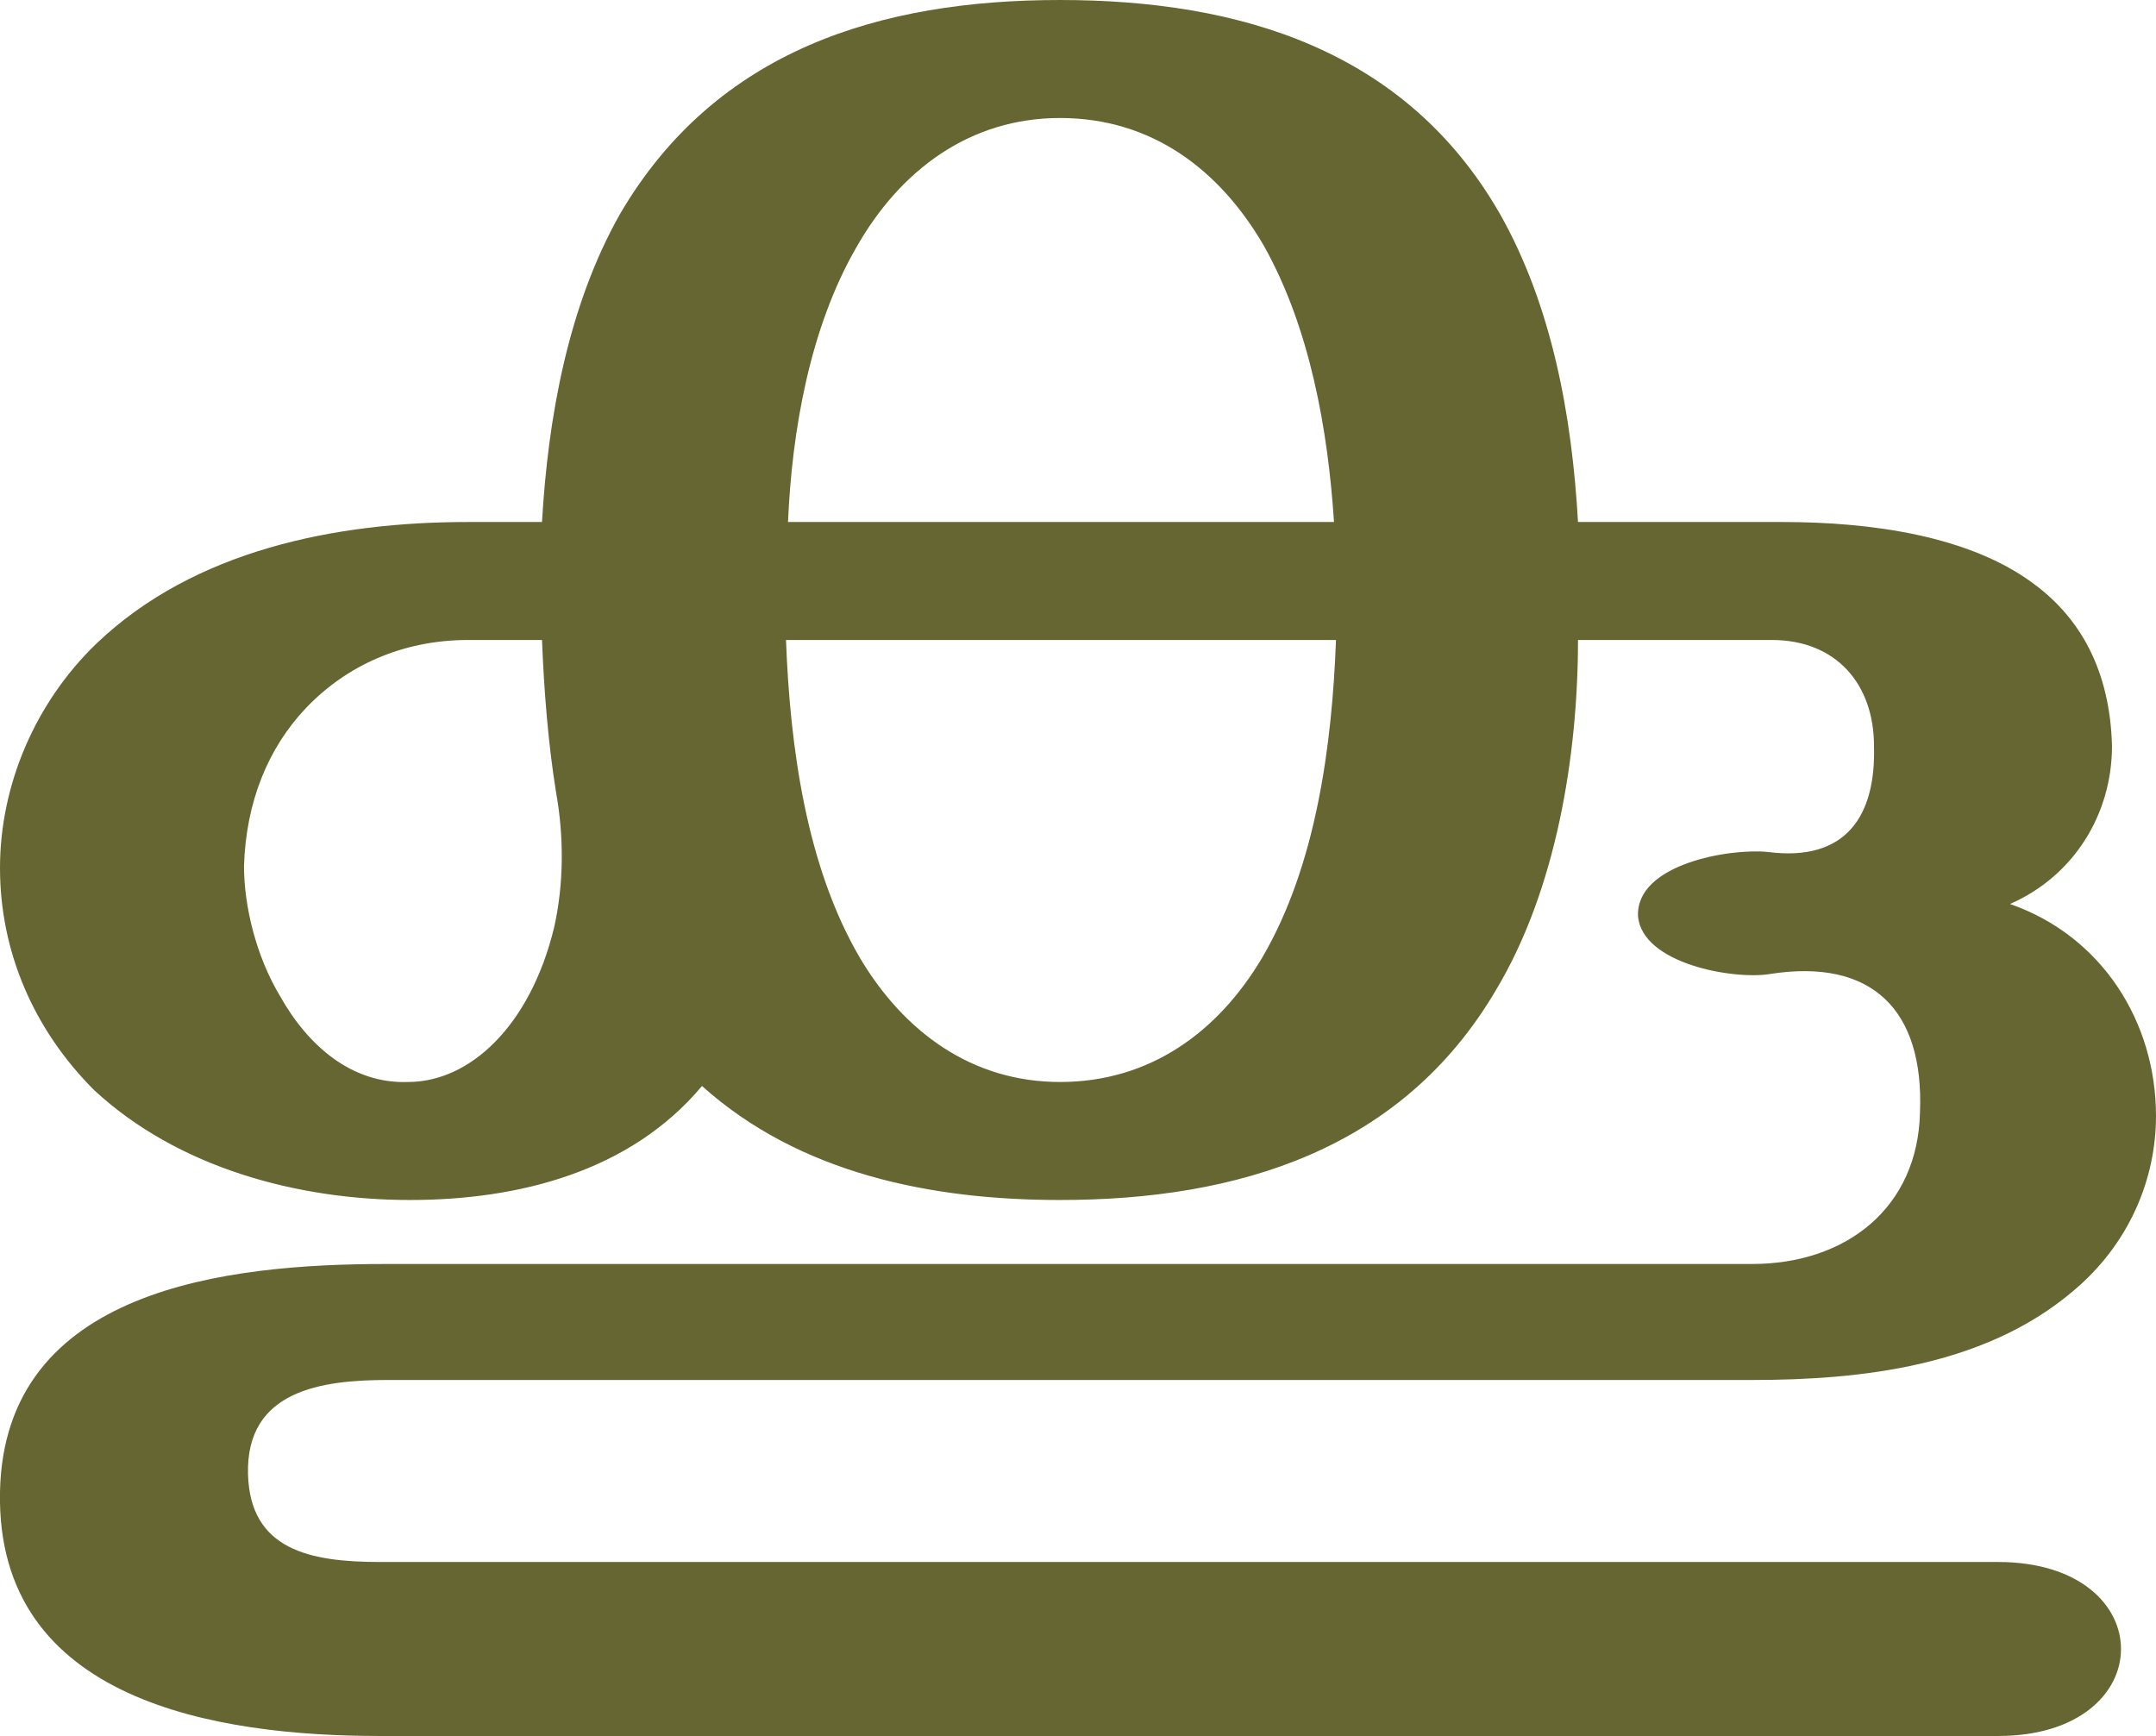
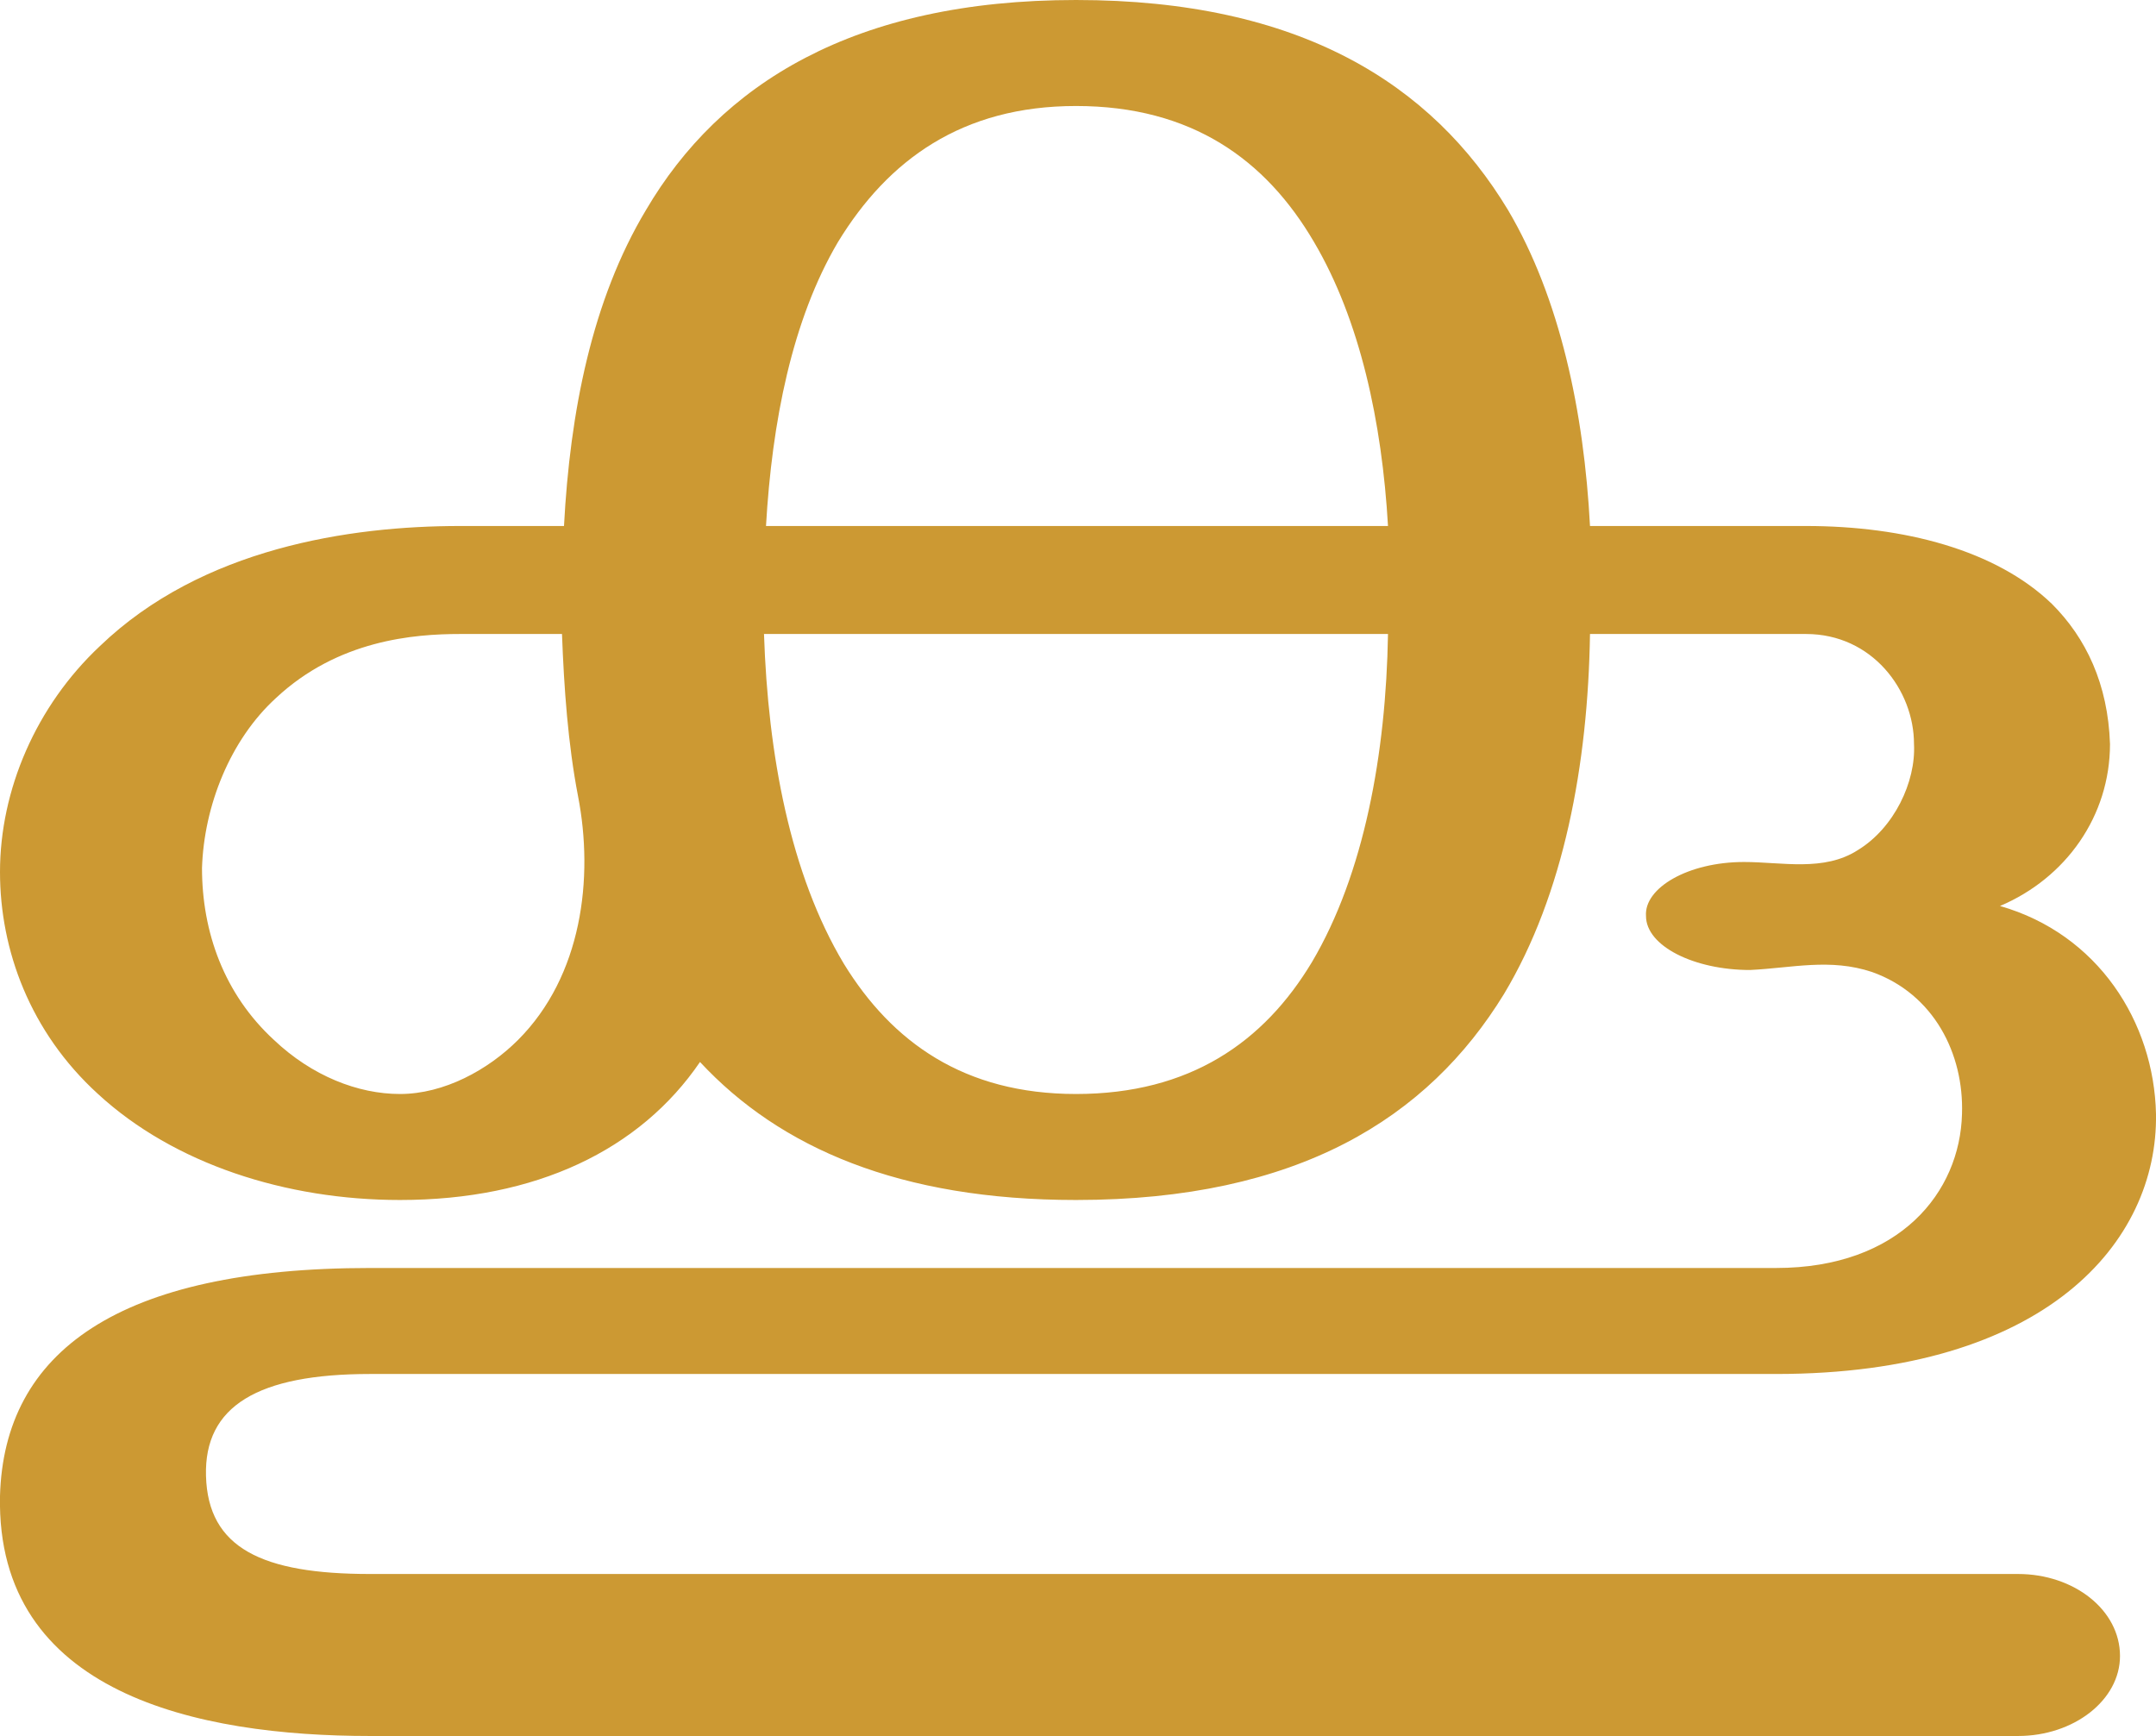
<svg xmlns="http://www.w3.org/2000/svg" xml:space="preserve" width="1078px" height="868px" version="1.1" style="shape-rendering:geometricPrecision; text-rendering:geometricPrecision; image-rendering:optimizeQuality; fill-rule:evenodd; clip-rule:evenodd" viewBox="0 0 1078 868">
  <defs>
    <style type="text/css">
   
-     .fil0 {fill:#666633;fill-rule:nonzero}
+     .fil0 {fill:#CC9933;fill-rule:nonzero}
   
  </style>
  </defs>
  <g id="Layer_x0020_1">
-     <path class="fil0" d="M789 261l102 0c45,0 94,7 126,31 23,17 38,43 39,81 0,34 -19,65 -51,79 46,16 73,59 73,106 0,31 -13,64 -42,88 -44,37 -105,44 -160,44l-682 0c-33,0 -71,5 -70,47 1,38 31,44 66,44l809 0c82,0 82,87 0,87l-809 0c-81,0 -192,-17 -190,-122 2,-102 114,-114 193,-114l683 0c47,0 83,-28 84,-76 2,-51 -24,-77 -75,-69 -18,3 -64,-5 -66,-29 -1,-26 46,-34 65,-32 39,5 54,-18 53,-53 0,-31 -19,-53 -51,-53l-97 0c0,58 -11,125 -41,175 -47,80 -129,105 -218,105 -64,0 -130,-13 -179,-57 -36,43 -92,57 -146,57 -56,0 -116,-16 -158,-55 -30,-30 -47,-69 -47,-111 0,-42 18,-83 48,-112 49,-47 120,-61 186,-61l37 0c3,-52 13,-108 39,-154 48,-82 130,-107 220,-107 90,0 173,25 220,107 26,46 36,101 39,154zm-395 0l273 0c-3,-46 -12,-97 -35,-138 -22,-38 -56,-64 -102,-64 -45,0 -80,26 -102,65 -23,40 -32,91 -34,137zm274 59l-275 0c2,53 10,113 37,159 22,37 56,62 100,62 45,0 79,-25 101,-62 27,-46 35,-106 37,-159zm-390 76c-4,-25 -6,-51 -7,-76l-37 0c-33,0 -61,13 -81,34 -19,20 -30,47 -31,79 0,20 6,45 18,65 14,25 36,44 64,43 31,0 61,-28 73,-77 5,-22 5,-46 1,-68z" />
+     <path class="fil0" d="M538 0c112,0 178,42 216,105 26,44 38,101 41,158l108 0c49,0 95,12 123,39 17,17 28,40 29,70 0,36 -22,67 -55,81 49,14 77,58 78,104 1,64 -55,130 -190,130l-703 0c-56,0 -83,16 -82,51 1,36 28,49 82,49l824 0c28,0 51,18 51,41 0,22 -23,40 -51,40l-824 0c-86,0 -187,-21 -185,-120 2,-72 59,-114 185,-114l703 0c62,0 92,-38 93,-77 1,-30 -14,-60 -45,-71 -21,-7 -40,-2 -61,-1 -28,0 -52,-12 -52,-27 -1,-14 21,-27 49,-27 19,0 40,5 57,-6 18,-11 29,-34 28,-53 0,-27 -21,-55 -54,-55l-108 0c-1,65 -13,130 -43,180 -38,62 -103,103 -214,103 -88,0 -148,-26 -188,-69 -30,44 -82,69 -150,69 -57,0 -113,-18 -151,-53 -34,-31 -49,-72 -49,-111 0,-41 18,-83 50,-113 51,-49 125,-60 180,-60l52 0c3,-57 14,-113 41,-158 37,-63 104,-105 215,-105zm-249 398c-5,-26 -7,-54 -8,-81l-51 0c-23,0 -61,3 -92,32 -23,21 -36,54 -37,85 0,32 11,63 36,86 19,18 42,27 63,27 22,0 44,-12 59,-27 32,-32 38,-81 30,-122zm405 -81l-312 0c2,60 13,120 40,165 24,39 60,65 116,65 57,0 94,-26 118,-66 26,-44 37,-104 38,-164zm-311 -54l311 0c-3,-52 -14,-103 -37,-142 -24,-41 -61,-68 -119,-68 -57,0 -94,27 -119,68 -23,39 -33,90 -36,142z" />
  </g>
</svg>
